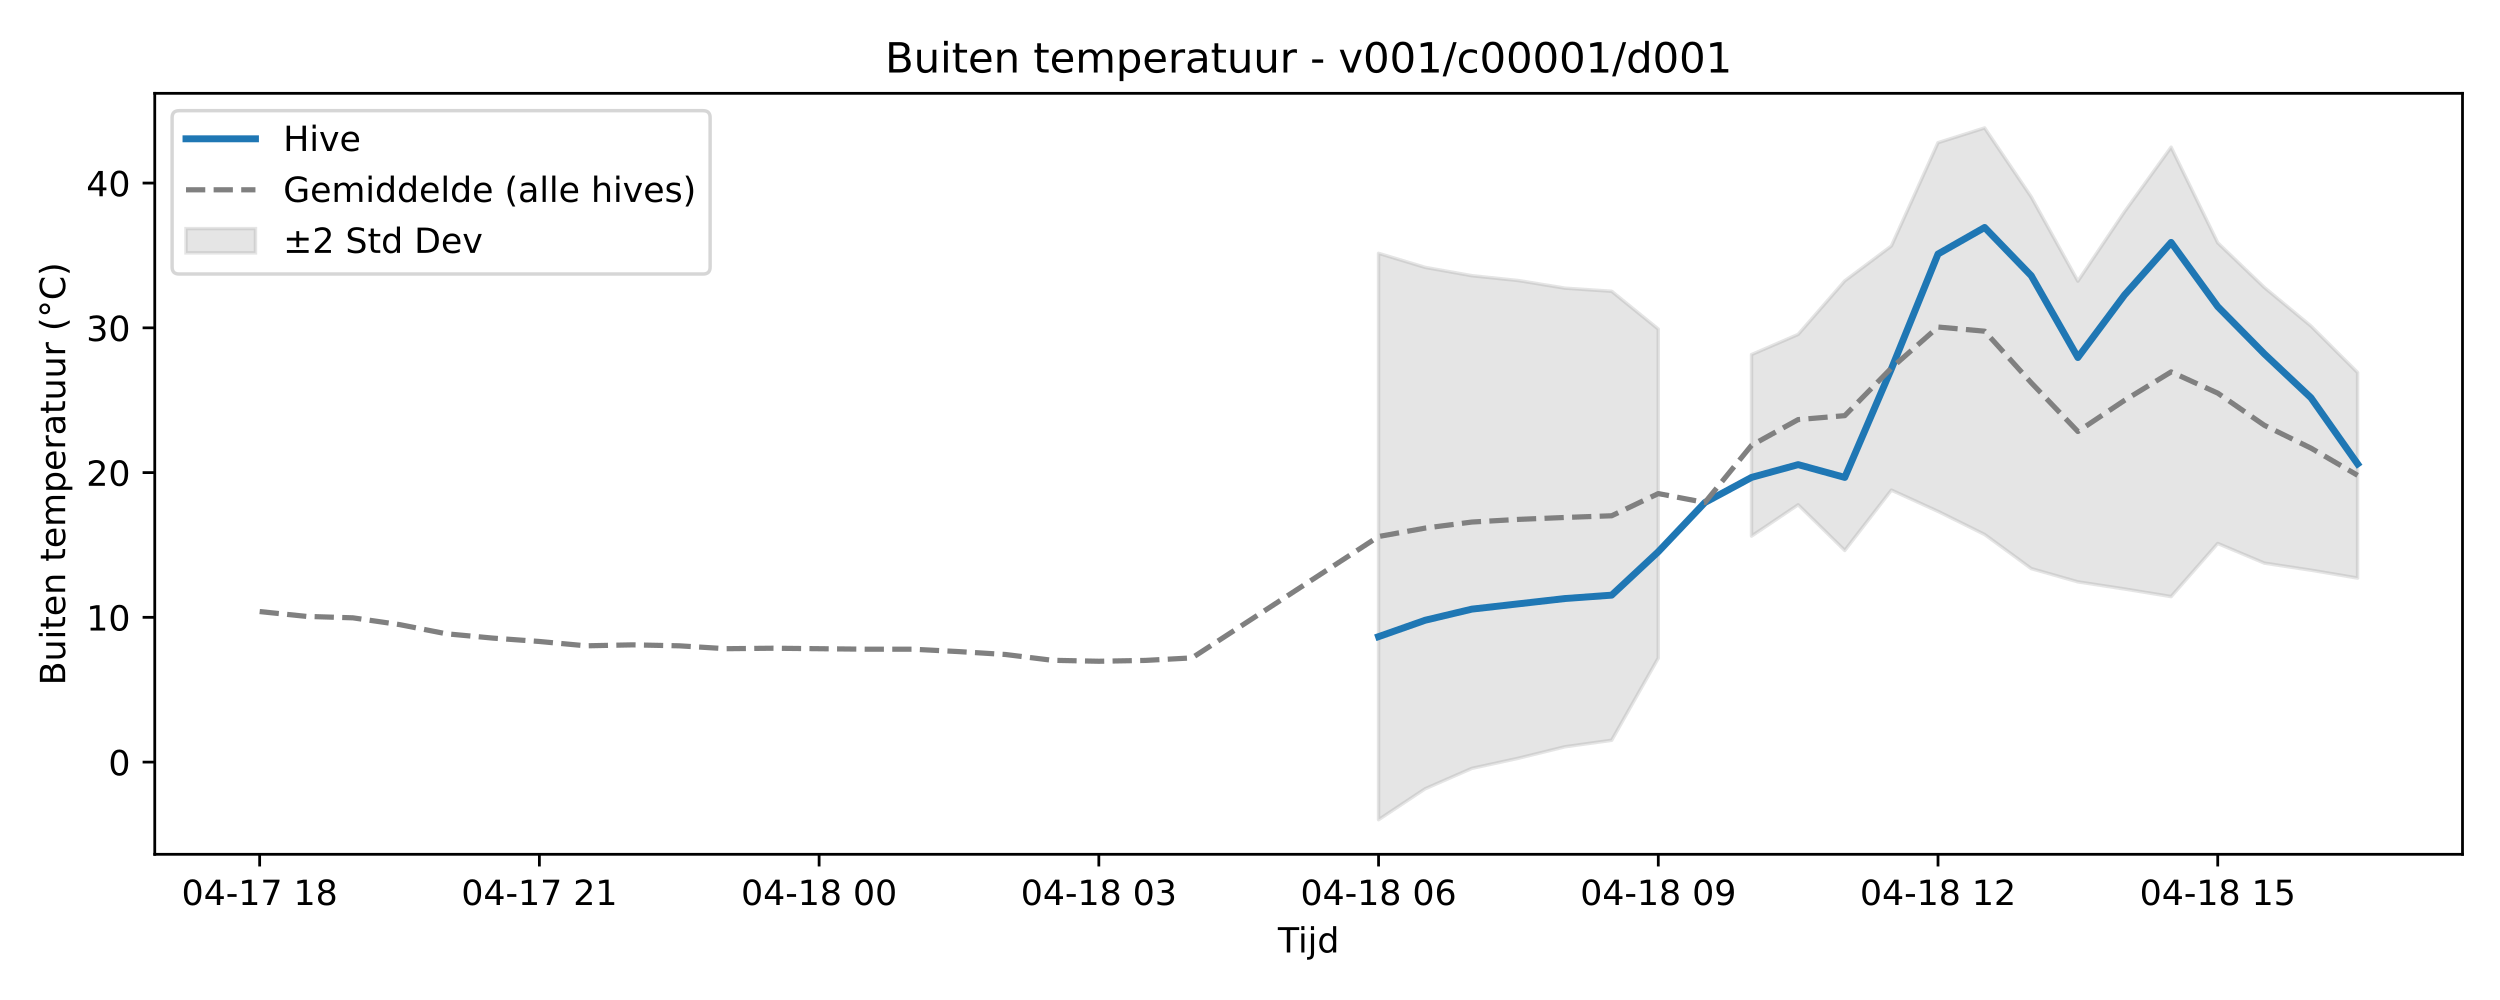
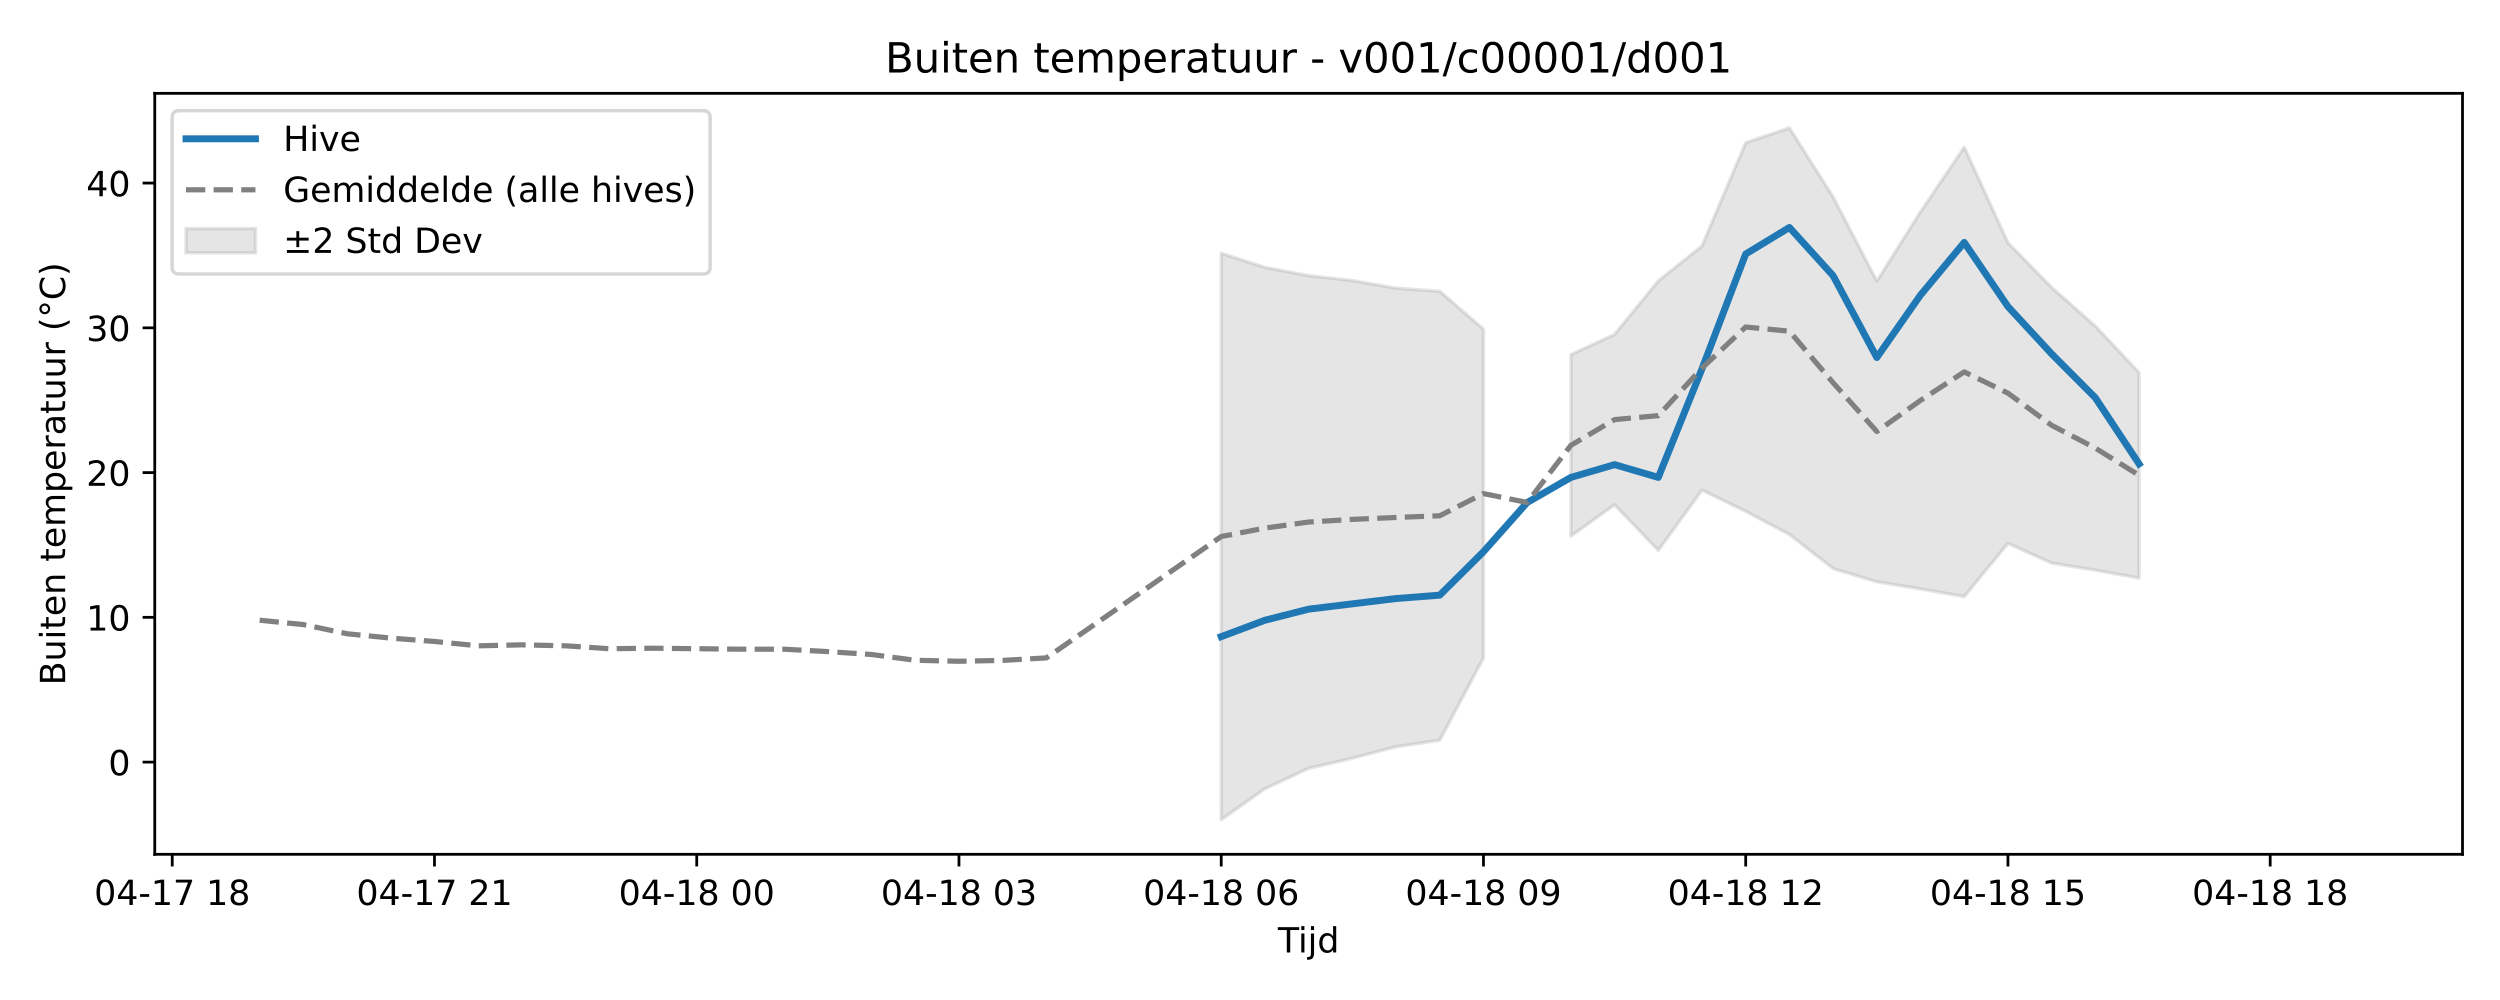
<svg xmlns="http://www.w3.org/2000/svg" xmlns:xlink="http://www.w3.org/1999/xlink" width="720pt" height="288pt" viewBox="0 0 720 288" version="1.1">
  <defs>
    <style type="text/css">*{stroke-linejoin: round; stroke-linecap: butt}</style>
  </defs>
  <g id="figure_1">
    <g id="patch_1">
      <path d="M 0 288  L 720 288  L 720 0  L 0 0  z " style="fill: #ffffff" />
    </g>
    <g id="axes_1">
      <g id="patch_2">
        <path d="M 44.57 246.04  L 709.2 246.04  L 709.2 26.88  L 44.57 26.88  z " style="fill: #ffffff" />
      </g>
      <g id="FillBetweenPolyCollection_1">
-         <path d="M 397.025 72.958  L 397.025 236.078  L 410.452 227.161  L 423.879 221.297  L 437.306 218.37  L 450.733 215.063  L 464.16 213.201  L 477.587 189.514  L 477.587 94.786  L 477.587 94.786  L 464.16 83.884  L 450.733 82.995  L 437.306 80.799  L 423.879 79.402  L 410.452 77.012  L 397.025 72.958  z " clip-path="url(#p4bf40f4dc2)" style="fill: #808080; fill-opacity: 0.2; stroke: #808080; stroke-opacity: 0.2" />
-         <path d="M 504.44 102.115  L 504.44 154.392  L 517.867 145.378  L 531.294 158.531  L 544.721 141.156  L 558.148 147.281  L 571.575 153.933  L 585.001 163.756  L 598.428 167.574  L 611.855 169.63  L 625.282 171.82  L 638.709 156.516  L 652.136 162.18  L 665.563 164.216  L 678.99 166.49  L 678.99 107.295  L 678.99 107.295  L 665.563 93.912  L 652.136 82.792  L 638.709 69.927  L 625.282 42.394  L 611.855 60.982  L 598.428 80.965  L 585.001 56.712  L 571.575 36.842  L 558.148 41.085  L 544.721 70.834  L 531.294 80.882  L 517.867 96.305  L 504.44 102.115  z " clip-path="url(#p4bf40f4dc2)" style="fill: #808080; fill-opacity: 0.2; stroke: #808080; stroke-opacity: 0.2" />
+         <path d="M 351.71 72.958  L 351.71 236.078  L 364.297 227.161  L 376.885 221.297  L 389.473 218.37  L 402.06 215.063  L 414.648 213.201  L 427.236 189.514  L 427.236 94.786  L 427.236 94.786  L 414.648 83.884  L 402.06 82.995  L 389.473 80.799  L 376.885 79.402  L 364.297 77.012  L 351.71 72.958  z " clip-path="url(#pe1cf8c28d8)" style="fill: #808080; fill-opacity: 0.2; stroke: #808080; stroke-opacity: 0.2" />
+         <path d="M 452.411 102.115  L 452.411 154.392  L 464.999 145.378  L 477.587 158.531  L 490.174 141.156  L 502.762 147.281  L 515.35 153.933  L 527.937 163.756  L 540.525 167.574  L 553.113 169.63  L 565.7 171.82  L 578.288 156.516  L 590.876 162.18  L 603.463 164.216  L 616.051 166.49  L 616.051 107.295  L 616.051 107.295  L 603.463 93.912  L 590.876 82.792  L 578.288 69.927  L 565.7 42.394  L 553.113 60.982  L 540.525 80.965  L 527.937 56.712  L 515.35 36.842  L 502.762 41.085  L 490.174 70.834  L 477.587 80.882  L 464.999 96.305  L 452.411 102.115  z " clip-path="url(#pe1cf8c28d8)" style="fill: #808080; fill-opacity: 0.2; stroke: #808080; stroke-opacity: 0.2" />
      </g>
      <g id="matplotlib.axis_1">
        <g id="xtick_1">
          <g id="line2d_1">
            <defs>
-               <path id="m75f7d94586" d="M 0 0  L 0 3.5  " style="stroke: #000000; stroke-width: 0.8" />
-             </defs>
-             <g>
-               <use xlink:href="#m75f7d94586" x="74.78" y="246.04" style="stroke: #000000; stroke-width: 0.8" />
+               <path id="m17f171dfe5" d="M 0 0  L 0 3.5  " style="stroke: #000000; stroke-width: 0.8" />
+             </defs>
+             <g>
+               <use xlink:href="#m17f171dfe5" x="49.605" y="246.04" style="stroke: #000000; stroke-width: 0.8" />
            </g>
          </g>
          <g id="text_1">
-             <g transform="translate(52.29999 260.6384) scale(0.1 -0.1)">
+             <g transform="translate(27.12461 260.6384) scale(0.1 -0.1)">
              <defs>
                <path id="DejaVuSans-30" d="M 2034 4250  Q 1547 4250 1301 3770  Q 1056 3291 1056 2328  Q 1056 1369 1301 889  Q 1547 409 2034 409  Q 2525 409 2770 889  Q 3016 1369 3016 2328  Q 3016 3291 2770 3770  Q 2525 4250 2034 4250  z M 2034 4750  Q 2819 4750 3233 4129  Q 3647 3509 3647 2328  Q 3647 1150 3233 529  Q 2819 -91 2034 -91  Q 1250 -91 836 529  Q 422 1150 422 2328  Q 422 3509 836 4129  Q 1250 4750 2034 4750  z " transform="scale(0.015625)" />
                <path id="DejaVuSans-34" d="M 2419 4116  L 825 1625  L 2419 1625  L 2419 4116  z M 2253 4666  L 3047 4666  L 3047 1625  L 3713 1625  L 3713 1100  L 3047 1100  L 3047 0  L 2419 0  L 2419 1100  L 313 1100  L 313 1709  L 2253 4666  z " transform="scale(0.015625)" />
                <path id="DejaVuSans-2d" d="M 313 2009  L 1997 2009  L 1997 1497  L 313 1497  L 313 2009  z " transform="scale(0.015625)" />
                <path id="DejaVuSans-31" d="M 794 531  L 1825 531  L 1825 4091  L 703 3866  L 703 4441  L 1819 4666  L 2450 4666  L 2450 531  L 3481 531  L 3481 0  L 794 0  L 794 531  z " transform="scale(0.015625)" />
                <path id="DejaVuSans-37" d="M 525 4666  L 3525 4666  L 3525 4397  L 1831 0  L 1172 0  L 2766 4134  L 525 4134  L 525 4666  z " transform="scale(0.015625)" />
                <path id="DejaVuSans-20" transform="scale(0.015625)" />
                <path id="DejaVuSans-38" d="M 2034 2216  Q 1584 2216 1326 1975  Q 1069 1734 1069 1313  Q 1069 891 1326 650  Q 1584 409 2034 409  Q 2484 409 2743 651  Q 3003 894 3003 1313  Q 3003 1734 2745 1975  Q 2488 2216 2034 2216  z M 1403 2484  Q 997 2584 770 2862  Q 544 3141 544 3541  Q 544 4100 942 4425  Q 1341 4750 2034 4750  Q 2731 4750 3128 4425  Q 3525 4100 3525 3541  Q 3525 3141 3298 2862  Q 3072 2584 2669 2484  Q 3125 2378 3379 2068  Q 3634 1759 3634 1313  Q 3634 634 3220 271  Q 2806 -91 2034 -91  Q 1263 -91 848 271  Q 434 634 434 1313  Q 434 1759 690 2068  Q 947 2378 1403 2484  z M 1172 3481  Q 1172 3119 1398 2916  Q 1625 2713 2034 2713  Q 2441 2713 2670 2916  Q 2900 3119 2900 3481  Q 2900 3844 2670 4047  Q 2441 4250 2034 4250  Q 1625 4250 1398 4047  Q 1172 3844 1172 3481  z " transform="scale(0.015625)" />
              </defs>
              <use xlink:href="#DejaVuSans-30" />
              <use xlink:href="#DejaVuSans-34" transform="translate(63.62305 0)" />
              <use xlink:href="#DejaVuSans-2d" transform="translate(127.2461 0)" />
              <use xlink:href="#DejaVuSans-31" transform="translate(163.3301 0)" />
              <use xlink:href="#DejaVuSans-37" transform="translate(226.9531 0)" />
              <use xlink:href="#DejaVuSans-20" transform="translate(290.5762 0)" />
              <use xlink:href="#DejaVuSans-31" transform="translate(322.3633 0)" />
              <use xlink:href="#DejaVuSans-38" transform="translate(385.9863 0)" />
            </g>
          </g>
        </g>
        <g id="xtick_2">
          <g id="line2d_2">
            <g>
-               <use xlink:href="#m75f7d94586" x="155.342" y="246.04" style="stroke: #000000; stroke-width: 0.8" />
+               <use xlink:href="#m17f171dfe5" x="125.131" y="246.04" style="stroke: #000000; stroke-width: 0.8" />
            </g>
          </g>
          <g id="text_2">
-             <g transform="translate(132.8612 260.6384) scale(0.1 -0.1)">
+             <g transform="translate(102.6507 260.6384) scale(0.1 -0.1)">
              <defs>
                <path id="DejaVuSans-32" d="M 1228 531  L 3431 531  L 3431 0  L 469 0  L 469 531  Q 828 903 1448 1529  Q 2069 2156 2228 2338  Q 2531 2678 2651 2914  Q 2772 3150 2772 3378  Q 2772 3750 2511 3984  Q 2250 4219 1831 4219  Q 1534 4219 1204 4116  Q 875 4013 500 3803  L 500 4441  Q 881 4594 1212 4672  Q 1544 4750 1819 4750  Q 2544 4750 2975 4387  Q 3406 4025 3406 3419  Q 3406 3131 3298 2873  Q 3191 2616 2906 2266  Q 2828 2175 2409 1742  Q 1991 1309 1228 531  z " transform="scale(0.015625)" />
              </defs>
              <use xlink:href="#DejaVuSans-30" />
              <use xlink:href="#DejaVuSans-34" transform="translate(63.62305 0)" />
              <use xlink:href="#DejaVuSans-2d" transform="translate(127.2461 0)" />
              <use xlink:href="#DejaVuSans-31" transform="translate(163.3301 0)" />
              <use xlink:href="#DejaVuSans-37" transform="translate(226.9531 0)" />
              <use xlink:href="#DejaVuSans-20" transform="translate(290.5762 0)" />
              <use xlink:href="#DejaVuSans-32" transform="translate(322.3633 0)" />
              <use xlink:href="#DejaVuSans-31" transform="translate(385.9863 0)" />
            </g>
          </g>
        </g>
        <g id="xtick_3">
          <g id="line2d_3">
            <g>
-               <use xlink:href="#m75f7d94586" x="235.903" y="246.04" style="stroke: #000000; stroke-width: 0.8" />
+               <use xlink:href="#m17f171dfe5" x="200.657" y="246.04" style="stroke: #000000; stroke-width: 0.8" />
            </g>
          </g>
          <g id="text_3">
-             <g transform="translate(213.4224 260.6384) scale(0.1 -0.1)">
+             <g transform="translate(178.1769 260.6384) scale(0.1 -0.1)">
              <use xlink:href="#DejaVuSans-30" />
              <use xlink:href="#DejaVuSans-34" transform="translate(63.62305 0)" />
              <use xlink:href="#DejaVuSans-2d" transform="translate(127.2461 0)" />
              <use xlink:href="#DejaVuSans-31" transform="translate(163.3301 0)" />
              <use xlink:href="#DejaVuSans-38" transform="translate(226.9531 0)" />
              <use xlink:href="#DejaVuSans-20" transform="translate(290.5762 0)" />
              <use xlink:href="#DejaVuSans-30" transform="translate(322.3633 0)" />
              <use xlink:href="#DejaVuSans-30" transform="translate(385.9863 0)" />
            </g>
          </g>
        </g>
        <g id="xtick_4">
          <g id="line2d_4">
            <g>
-               <use xlink:href="#m75f7d94586" x="316.464" y="246.04" style="stroke: #000000; stroke-width: 0.8" />
+               <use xlink:href="#m17f171dfe5" x="276.183" y="246.04" style="stroke: #000000; stroke-width: 0.8" />
            </g>
          </g>
          <g id="text_4">
-             <g transform="translate(293.9836 260.6384) scale(0.1 -0.1)">
+             <g transform="translate(253.703 260.6384) scale(0.1 -0.1)">
              <defs>
                <path id="DejaVuSans-33" d="M 2597 2516  Q 3050 2419 3304 2112  Q 3559 1806 3559 1356  Q 3559 666 3084 287  Q 2609 -91 1734 -91  Q 1441 -91 1130 -33  Q 819 25 488 141  L 488 750  Q 750 597 1062 519  Q 1375 441 1716 441  Q 2309 441 2620 675  Q 2931 909 2931 1356  Q 2931 1769 2642 2001  Q 2353 2234 1838 2234  L 1294 2234  L 1294 2753  L 1863 2753  Q 2328 2753 2575 2939  Q 2822 3125 2822 3475  Q 2822 3834 2567 4026  Q 2313 4219 1838 4219  Q 1578 4219 1281 4162  Q 984 4106 628 3988  L 628 4550  Q 988 4650 1302 4700  Q 1616 4750 1894 4750  Q 2613 4750 3031 4423  Q 3450 4097 3450 3541  Q 3450 3153 3228 2886  Q 3006 2619 2597 2516  z " transform="scale(0.015625)" />
              </defs>
              <use xlink:href="#DejaVuSans-30" />
              <use xlink:href="#DejaVuSans-34" transform="translate(63.62305 0)" />
              <use xlink:href="#DejaVuSans-2d" transform="translate(127.2461 0)" />
              <use xlink:href="#DejaVuSans-31" transform="translate(163.3301 0)" />
              <use xlink:href="#DejaVuSans-38" transform="translate(226.9531 0)" />
              <use xlink:href="#DejaVuSans-20" transform="translate(290.5762 0)" />
              <use xlink:href="#DejaVuSans-30" transform="translate(322.3633 0)" />
              <use xlink:href="#DejaVuSans-33" transform="translate(385.9863 0)" />
            </g>
          </g>
        </g>
        <g id="xtick_5">
          <g id="line2d_5">
            <g>
-               <use xlink:href="#m75f7d94586" x="397.025" y="246.04" style="stroke: #000000; stroke-width: 0.8" />
+               <use xlink:href="#m17f171dfe5" x="351.71" y="246.04" style="stroke: #000000; stroke-width: 0.8" />
            </g>
          </g>
          <g id="text_5">
-             <g transform="translate(374.5448 260.6384) scale(0.1 -0.1)">
+             <g transform="translate(329.2292 260.6384) scale(0.1 -0.1)">
              <defs>
                <path id="DejaVuSans-36" d="M 2113 2584  Q 1688 2584 1439 2293  Q 1191 2003 1191 1497  Q 1191 994 1439 701  Q 1688 409 2113 409  Q 2538 409 2786 701  Q 3034 994 3034 1497  Q 3034 2003 2786 2293  Q 2538 2584 2113 2584  z M 3366 4563  L 3366 3988  Q 3128 4100 2886 4159  Q 2644 4219 2406 4219  Q 1781 4219 1451 3797  Q 1122 3375 1075 2522  Q 1259 2794 1537 2939  Q 1816 3084 2150 3084  Q 2853 3084 3261 2657  Q 3669 2231 3669 1497  Q 3669 778 3244 343  Q 2819 -91 2113 -91  Q 1303 -91 875 529  Q 447 1150 447 2328  Q 447 3434 972 4092  Q 1497 4750 2381 4750  Q 2619 4750 2861 4703  Q 3103 4656 3366 4563  z " transform="scale(0.015625)" />
              </defs>
              <use xlink:href="#DejaVuSans-30" />
              <use xlink:href="#DejaVuSans-34" transform="translate(63.62305 0)" />
              <use xlink:href="#DejaVuSans-2d" transform="translate(127.2461 0)" />
              <use xlink:href="#DejaVuSans-31" transform="translate(163.3301 0)" />
              <use xlink:href="#DejaVuSans-38" transform="translate(226.9531 0)" />
              <use xlink:href="#DejaVuSans-20" transform="translate(290.5762 0)" />
              <use xlink:href="#DejaVuSans-30" transform="translate(322.3633 0)" />
              <use xlink:href="#DejaVuSans-36" transform="translate(385.9863 0)" />
            </g>
          </g>
        </g>
        <g id="xtick_6">
          <g id="line2d_6">
            <g>
-               <use xlink:href="#m75f7d94586" x="477.587" y="246.04" style="stroke: #000000; stroke-width: 0.8" />
+               <use xlink:href="#m17f171dfe5" x="427.236" y="246.04" style="stroke: #000000; stroke-width: 0.8" />
            </g>
          </g>
          <g id="text_6">
-             <g transform="translate(455.106 260.6384) scale(0.1 -0.1)">
+             <g transform="translate(404.7553 260.6384) scale(0.1 -0.1)">
              <defs>
                <path id="DejaVuSans-39" d="M 703 97  L 703 672  Q 941 559 1184 500  Q 1428 441 1663 441  Q 2288 441 2617 861  Q 2947 1281 2994 2138  Q 2813 1869 2534 1725  Q 2256 1581 1919 1581  Q 1219 1581 811 2004  Q 403 2428 403 3163  Q 403 3881 828 4315  Q 1253 4750 1959 4750  Q 2769 4750 3195 4129  Q 3622 3509 3622 2328  Q 3622 1225 3098 567  Q 2575 -91 1691 -91  Q 1453 -91 1209 -44  Q 966 3 703 97  z M 1959 2075  Q 2384 2075 2632 2365  Q 2881 2656 2881 3163  Q 2881 3666 2632 3958  Q 2384 4250 1959 4250  Q 1534 4250 1286 3958  Q 1038 3666 1038 3163  Q 1038 2656 1286 2365  Q 1534 2075 1959 2075  z " transform="scale(0.015625)" />
              </defs>
              <use xlink:href="#DejaVuSans-30" />
              <use xlink:href="#DejaVuSans-34" transform="translate(63.62305 0)" />
              <use xlink:href="#DejaVuSans-2d" transform="translate(127.2461 0)" />
              <use xlink:href="#DejaVuSans-31" transform="translate(163.3301 0)" />
              <use xlink:href="#DejaVuSans-38" transform="translate(226.9531 0)" />
              <use xlink:href="#DejaVuSans-20" transform="translate(290.5762 0)" />
              <use xlink:href="#DejaVuSans-30" transform="translate(322.3633 0)" />
              <use xlink:href="#DejaVuSans-39" transform="translate(385.9863 0)" />
            </g>
          </g>
        </g>
        <g id="xtick_7">
          <g id="line2d_7">
            <g>
-               <use xlink:href="#m75f7d94586" x="558.148" y="246.04" style="stroke: #000000; stroke-width: 0.8" />
+               <use xlink:href="#m17f171dfe5" x="502.762" y="246.04" style="stroke: #000000; stroke-width: 0.8" />
            </g>
          </g>
          <g id="text_7">
-             <g transform="translate(535.6673 260.6384) scale(0.1 -0.1)">
+             <g transform="translate(480.2814 260.6384) scale(0.1 -0.1)">
              <use xlink:href="#DejaVuSans-30" />
              <use xlink:href="#DejaVuSans-34" transform="translate(63.62305 0)" />
              <use xlink:href="#DejaVuSans-2d" transform="translate(127.2461 0)" />
              <use xlink:href="#DejaVuSans-31" transform="translate(163.3301 0)" />
              <use xlink:href="#DejaVuSans-38" transform="translate(226.9531 0)" />
              <use xlink:href="#DejaVuSans-20" transform="translate(290.5762 0)" />
              <use xlink:href="#DejaVuSans-31" transform="translate(322.3633 0)" />
              <use xlink:href="#DejaVuSans-32" transform="translate(385.9863 0)" />
            </g>
          </g>
        </g>
        <g id="xtick_8">
          <g id="line2d_8">
            <g>
-               <use xlink:href="#m75f7d94586" x="638.709" y="246.04" style="stroke: #000000; stroke-width: 0.8" />
+               <use xlink:href="#m17f171dfe5" x="578.288" y="246.04" style="stroke: #000000; stroke-width: 0.8" />
            </g>
          </g>
          <g id="text_8">
-             <g transform="translate(616.2285 260.6384) scale(0.1 -0.1)">
+             <g transform="translate(555.8076 260.6384) scale(0.1 -0.1)">
              <defs>
                <path id="DejaVuSans-35" d="M 691 4666  L 3169 4666  L 3169 4134  L 1269 4134  L 1269 2991  Q 1406 3038 1543 3061  Q 1681 3084 1819 3084  Q 2600 3084 3056 2656  Q 3513 2228 3513 1497  Q 3513 744 3044 326  Q 2575 -91 1722 -91  Q 1428 -91 1123 -41  Q 819 9 494 109  L 494 744  Q 775 591 1075 516  Q 1375 441 1709 441  Q 2250 441 2565 725  Q 2881 1009 2881 1497  Q 2881 1984 2565 2268  Q 2250 2553 1709 2553  Q 1456 2553 1204 2497  Q 953 2441 691 2322  L 691 4666  z " transform="scale(0.015625)" />
              </defs>
              <use xlink:href="#DejaVuSans-30" />
              <use xlink:href="#DejaVuSans-34" transform="translate(63.62305 0)" />
              <use xlink:href="#DejaVuSans-2d" transform="translate(127.2461 0)" />
              <use xlink:href="#DejaVuSans-31" transform="translate(163.3301 0)" />
              <use xlink:href="#DejaVuSans-38" transform="translate(226.9531 0)" />
              <use xlink:href="#DejaVuSans-20" transform="translate(290.5762 0)" />
              <use xlink:href="#DejaVuSans-31" transform="translate(322.3633 0)" />
              <use xlink:href="#DejaVuSans-35" transform="translate(385.9863 0)" />
            </g>
          </g>
        </g>
-         <g id="text_9">
+         <g id="xtick_9">
+           <g id="line2d_9">
+             <g>
+               <use xlink:href="#m17f171dfe5" x="653.814" y="246.04" style="stroke: #000000; stroke-width: 0.8" />
+             </g>
+           </g>
+           <g id="text_9">
+             <g transform="translate(631.3337 260.6384) scale(0.1 -0.1)">
+               <use xlink:href="#DejaVuSans-30" />
+               <use xlink:href="#DejaVuSans-34" transform="translate(63.62305 0)" />
+               <use xlink:href="#DejaVuSans-2d" transform="translate(127.2461 0)" />
+               <use xlink:href="#DejaVuSans-31" transform="translate(163.3301 0)" />
+               <use xlink:href="#DejaVuSans-38" transform="translate(226.9531 0)" />
+               <use xlink:href="#DejaVuSans-20" transform="translate(290.5762 0)" />
+               <use xlink:href="#DejaVuSans-31" transform="translate(322.3633 0)" />
+               <use xlink:href="#DejaVuSans-38" transform="translate(385.9863 0)" />
+             </g>
+           </g>
+         </g>
+         <g id="text_10">
          <g transform="translate(368.035 274.3166) scale(0.1 -0.1)">
            <defs>
              <path id="DejaVuSans-54" d="M -19 4666  L 3928 4666  L 3928 4134  L 2272 4134  L 2272 0  L 1638 0  L 1638 4134  L -19 4134  L -19 4666  z " transform="scale(0.015625)" />
              <path id="DejaVuSans-69" d="M 603 3500  L 1178 3500  L 1178 0  L 603 0  L 603 3500  z M 603 4863  L 1178 4863  L 1178 4134  L 603 4134  L 603 4863  z " transform="scale(0.015625)" />
              <path id="DejaVuSans-6a" d="M 603 3500  L 1178 3500  L 1178 -63  Q 1178 -731 923 -1031  Q 669 -1331 103 -1331  L -116 -1331  L -116 -844  L 38 -844  Q 366 -844 484 -692  Q 603 -541 603 -63  L 603 3500  z M 603 4863  L 1178 4863  L 1178 4134  L 603 4134  L 603 4863  z " transform="scale(0.015625)" />
              <path id="DejaVuSans-64" d="M 2906 2969  L 2906 4863  L 3481 4863  L 3481 0  L 2906 0  L 2906 525  Q 2725 213 2448 61  Q 2172 -91 1784 -91  Q 1150 -91 751 415  Q 353 922 353 1747  Q 353 2572 751 3078  Q 1150 3584 1784 3584  Q 2172 3584 2448 3432  Q 2725 3281 2906 2969  z M 947 1747  Q 947 1113 1208 752  Q 1469 391 1925 391  Q 2381 391 2643 752  Q 2906 1113 2906 1747  Q 2906 2381 2643 2742  Q 2381 3103 1925 3103  Q 1469 3103 1208 2742  Q 947 2381 947 1747  z " transform="scale(0.015625)" />
            </defs>
            <use xlink:href="#DejaVuSans-54" />
            <use xlink:href="#DejaVuSans-69" transform="translate(57.95898 0)" />
            <use xlink:href="#DejaVuSans-6a" transform="translate(85.74219 0)" />
            <use xlink:href="#DejaVuSans-64" transform="translate(113.5254 0)" />
          </g>
        </g>
      </g>
      <g id="matplotlib.axis_2">
        <g id="ytick_1">
-           <g id="line2d_9">
-             <defs>
-               <path id="ma12a8b1608" d="M 0 0  L -3.5 0  " style="stroke: #000000; stroke-width: 0.8" />
-             </defs>
-             <g>
-               <use xlink:href="#ma12a8b1608" x="44.57" y="219.486" style="stroke: #000000; stroke-width: 0.8" />
-             </g>
-           </g>
-           <g id="text_10">
+           <g id="line2d_10">
+             <defs>
+               <path id="m4631f32c33" d="M 0 0  L -3.5 0  " style="stroke: #000000; stroke-width: 0.8" />
+             </defs>
+             <g>
+               <use xlink:href="#m4631f32c33" x="44.57" y="219.486" style="stroke: #000000; stroke-width: 0.8" />
+             </g>
+           </g>
+           <g id="text_11">
            <g transform="translate(31.2075 223.2848) scale(0.1 -0.1)">
              <use xlink:href="#DejaVuSans-30" />
            </g>
          </g>
        </g>
        <g id="ytick_2">
-           <g id="line2d_10">
-             <g>
-               <use xlink:href="#ma12a8b1608" x="44.57" y="177.795" style="stroke: #000000; stroke-width: 0.8" />
-             </g>
-           </g>
-           <g id="text_11">
+           <g id="line2d_11">
+             <g>
+               <use xlink:href="#m4631f32c33" x="44.57" y="177.795" style="stroke: #000000; stroke-width: 0.8" />
+             </g>
+           </g>
+           <g id="text_12">
            <g transform="translate(24.845 181.5945) scale(0.1 -0.1)">
              <use xlink:href="#DejaVuSans-31" />
              <use xlink:href="#DejaVuSans-30" transform="translate(63.62305 0)" />
            </g>
          </g>
        </g>
        <g id="ytick_3">
-           <g id="line2d_11">
-             <g>
-               <use xlink:href="#ma12a8b1608" x="44.57" y="136.105" style="stroke: #000000; stroke-width: 0.8" />
-             </g>
-           </g>
-           <g id="text_12">
+           <g id="line2d_12">
+             <g>
+               <use xlink:href="#m4631f32c33" x="44.57" y="136.105" style="stroke: #000000; stroke-width: 0.8" />
+             </g>
+           </g>
+           <g id="text_13">
            <g transform="translate(24.845 139.9041) scale(0.1 -0.1)">
              <use xlink:href="#DejaVuSans-32" />
              <use xlink:href="#DejaVuSans-30" transform="translate(63.62305 0)" />
            </g>
          </g>
        </g>
        <g id="ytick_4">
-           <g id="line2d_12">
-             <g>
-               <use xlink:href="#ma12a8b1608" x="44.57" y="94.415" style="stroke: #000000; stroke-width: 0.8" />
-             </g>
-           </g>
-           <g id="text_13">
+           <g id="line2d_13">
+             <g>
+               <use xlink:href="#m4631f32c33" x="44.57" y="94.415" style="stroke: #000000; stroke-width: 0.8" />
+             </g>
+           </g>
+           <g id="text_14">
            <g transform="translate(24.845 98.2138) scale(0.1 -0.1)">
              <use xlink:href="#DejaVuSans-33" />
              <use xlink:href="#DejaVuSans-30" transform="translate(63.62305 0)" />
            </g>
          </g>
        </g>
        <g id="ytick_5">
-           <g id="line2d_13">
-             <g>
-               <use xlink:href="#ma12a8b1608" x="44.57" y="52.724" style="stroke: #000000; stroke-width: 0.8" />
-             </g>
-           </g>
-           <g id="text_14">
+           <g id="line2d_14">
+             <g>
+               <use xlink:href="#m4631f32c33" x="44.57" y="52.724" style="stroke: #000000; stroke-width: 0.8" />
+             </g>
+           </g>
+           <g id="text_15">
            <g transform="translate(24.845 56.52346) scale(0.1 -0.1)">
              <use xlink:href="#DejaVuSans-34" />
              <use xlink:href="#DejaVuSans-30" transform="translate(63.62305 0)" />
            </g>
          </g>
        </g>
-         <g id="text_15">
+         <g id="text_16">
          <g transform="translate(18.76531 197.3553) rotate(-90) scale(0.1 -0.1)">
            <defs>
              <path id="DejaVuSans-42" d="M 1259 2228  L 1259 519  L 2272 519  Q 2781 519 3026 730  Q 3272 941 3272 1375  Q 3272 1813 3026 2020  Q 2781 2228 2272 2228  L 1259 2228  z M 1259 4147  L 1259 2741  L 2194 2741  Q 2656 2741 2882 2914  Q 3109 3088 3109 3444  Q 3109 3797 2882 3972  Q 2656 4147 2194 4147  L 1259 4147  z M 628 4666  L 2241 4666  Q 2963 4666 3353 4366  Q 3744 4066 3744 3513  Q 3744 3084 3544 2831  Q 3344 2578 2956 2516  Q 3422 2416 3680 2098  Q 3938 1781 3938 1306  Q 3938 681 3513 340  Q 3088 0 2303 0  L 628 0  L 628 4666  z " transform="scale(0.015625)" />
              <path id="DejaVuSans-75" d="M 544 1381  L 544 3500  L 1119 3500  L 1119 1403  Q 1119 906 1312 657  Q 1506 409 1894 409  Q 2359 409 2629 706  Q 2900 1003 2900 1516  L 2900 3500  L 3475 3500  L 3475 0  L 2900 0  L 2900 538  Q 2691 219 2414 64  Q 2138 -91 1772 -91  Q 1169 -91 856 284  Q 544 659 544 1381  z M 1991 3584  L 1991 3584  z " transform="scale(0.015625)" />
              <path id="DejaVuSans-74" d="M 1172 4494  L 1172 3500  L 2356 3500  L 2356 3053  L 1172 3053  L 1172 1153  Q 1172 725 1289 603  Q 1406 481 1766 481  L 2356 481  L 2356 0  L 1766 0  Q 1100 0 847 248  Q 594 497 594 1153  L 594 3053  L 172 3053  L 172 3500  L 594 3500  L 594 4494  L 1172 4494  z " transform="scale(0.015625)" />
              <path id="DejaVuSans-65" d="M 3597 1894  L 3597 1613  L 953 1613  Q 991 1019 1311 708  Q 1631 397 2203 397  Q 2534 397 2845 478  Q 3156 559 3463 722  L 3463 178  Q 3153 47 2828 -22  Q 2503 -91 2169 -91  Q 1331 -91 842 396  Q 353 884 353 1716  Q 353 2575 817 3079  Q 1281 3584 2069 3584  Q 2775 3584 3186 3129  Q 3597 2675 3597 1894  z M 3022 2063  Q 3016 2534 2758 2815  Q 2500 3097 2075 3097  Q 1594 3097 1305 2825  Q 1016 2553 972 2059  L 3022 2063  z " transform="scale(0.015625)" />
              <path id="DejaVuSans-6e" d="M 3513 2113  L 3513 0  L 2938 0  L 2938 2094  Q 2938 2591 2744 2837  Q 2550 3084 2163 3084  Q 1697 3084 1428 2787  Q 1159 2491 1159 1978  L 1159 0  L 581 0  L 581 3500  L 1159 3500  L 1159 2956  Q 1366 3272 1645 3428  Q 1925 3584 2291 3584  Q 2894 3584 3203 3211  Q 3513 2838 3513 2113  z " transform="scale(0.015625)" />
              <path id="DejaVuSans-6d" d="M 3328 2828  Q 3544 3216 3844 3400  Q 4144 3584 4550 3584  Q 5097 3584 5394 3201  Q 5691 2819 5691 2113  L 5691 0  L 5113 0  L 5113 2094  Q 5113 2597 4934 2840  Q 4756 3084 4391 3084  Q 3944 3084 3684 2787  Q 3425 2491 3425 1978  L 3425 0  L 2847 0  L 2847 2094  Q 2847 2600 2669 2842  Q 2491 3084 2119 3084  Q 1678 3084 1418 2786  Q 1159 2488 1159 1978  L 1159 0  L 581 0  L 581 3500  L 1159 3500  L 1159 2956  Q 1356 3278 1631 3431  Q 1906 3584 2284 3584  Q 2666 3584 2933 3390  Q 3200 3197 3328 2828  z " transform="scale(0.015625)" />
              <path id="DejaVuSans-70" d="M 1159 525  L 1159 -1331  L 581 -1331  L 581 3500  L 1159 3500  L 1159 2969  Q 1341 3281 1617 3432  Q 1894 3584 2278 3584  Q 2916 3584 3314 3078  Q 3713 2572 3713 1747  Q 3713 922 3314 415  Q 2916 -91 2278 -91  Q 1894 -91 1617 61  Q 1341 213 1159 525  z M 3116 1747  Q 3116 2381 2855 2742  Q 2594 3103 2138 3103  Q 1681 3103 1420 2742  Q 1159 2381 1159 1747  Q 1159 1113 1420 752  Q 1681 391 2138 391  Q 2594 391 2855 752  Q 3116 1113 3116 1747  z " transform="scale(0.015625)" />
              <path id="DejaVuSans-72" d="M 2631 2963  Q 2534 3019 2420 3045  Q 2306 3072 2169 3072  Q 1681 3072 1420 2755  Q 1159 2438 1159 1844  L 1159 0  L 581 0  L 581 3500  L 1159 3500  L 1159 2956  Q 1341 3275 1631 3429  Q 1922 3584 2338 3584  Q 2397 3584 2469 3576  Q 2541 3569 2628 3553  L 2631 2963  z " transform="scale(0.015625)" />
              <path id="DejaVuSans-61" d="M 2194 1759  Q 1497 1759 1228 1600  Q 959 1441 959 1056  Q 959 750 1161 570  Q 1363 391 1709 391  Q 2188 391 2477 730  Q 2766 1069 2766 1631  L 2766 1759  L 2194 1759  z M 3341 1997  L 3341 0  L 2766 0  L 2766 531  Q 2569 213 2275 61  Q 1981 -91 1556 -91  Q 1019 -91 701 211  Q 384 513 384 1019  Q 384 1609 779 1909  Q 1175 2209 1959 2209  L 2766 2209  L 2766 2266  Q 2766 2663 2505 2880  Q 2244 3097 1772 3097  Q 1472 3097 1187 3025  Q 903 2953 641 2809  L 641 3341  Q 956 3463 1253 3523  Q 1550 3584 1831 3584  Q 2591 3584 2966 3190  Q 3341 2797 3341 1997  z " transform="scale(0.015625)" />
              <path id="DejaVuSans-28" d="M 1984 4856  Q 1566 4138 1362 3434  Q 1159 2731 1159 2009  Q 1159 1288 1364 580  Q 1569 -128 1984 -844  L 1484 -844  Q 1016 -109 783 600  Q 550 1309 550 2009  Q 550 2706 781 3412  Q 1013 4119 1484 4856  L 1984 4856  z " transform="scale(0.015625)" />
              <path id="DejaVuSans-b0" d="M 1600 4347  Q 1350 4347 1178 4173  Q 1006 4000 1006 3750  Q 1006 3503 1178 3333  Q 1350 3163 1600 3163  Q 1850 3163 2022 3333  Q 2194 3503 2194 3750  Q 2194 3997 2020 4172  Q 1847 4347 1600 4347  z M 1600 4750  Q 1800 4750 1984 4673  Q 2169 4597 2303 4453  Q 2447 4313 2519 4134  Q 2591 3956 2591 3750  Q 2591 3338 2302 3052  Q 2013 2766 1594 2766  Q 1172 2766 890 3047  Q 609 3328 609 3750  Q 609 4169 896 4459  Q 1184 4750 1600 4750  z " transform="scale(0.015625)" />
              <path id="DejaVuSans-43" d="M 4122 4306  L 4122 3641  Q 3803 3938 3442 4084  Q 3081 4231 2675 4231  Q 1875 4231 1450 3742  Q 1025 3253 1025 2328  Q 1025 1406 1450 917  Q 1875 428 2675 428  Q 3081 428 3442 575  Q 3803 722 4122 1019  L 4122 359  Q 3791 134 3420 21  Q 3050 -91 2638 -91  Q 1578 -91 968 557  Q 359 1206 359 2328  Q 359 3453 968 4101  Q 1578 4750 2638 4750  Q 3056 4750 3426 4639  Q 3797 4528 4122 4306  z " transform="scale(0.015625)" />
              <path id="DejaVuSans-29" d="M 513 4856  L 1013 4856  Q 1481 4119 1714 3412  Q 1947 2706 1947 2009  Q 1947 1309 1714 600  Q 1481 -109 1013 -844  L 513 -844  Q 928 -128 1133 580  Q 1338 1288 1338 2009  Q 1338 2731 1133 3434  Q 928 4138 513 4856  z " transform="scale(0.015625)" />
            </defs>
            <use xlink:href="#DejaVuSans-42" />
            <use xlink:href="#DejaVuSans-75" transform="translate(68.60352 0)" />
            <use xlink:href="#DejaVuSans-69" transform="translate(131.9824 0)" />
            <use xlink:href="#DejaVuSans-74" transform="translate(159.7656 0)" />
            <use xlink:href="#DejaVuSans-65" transform="translate(198.9746 0)" />
            <use xlink:href="#DejaVuSans-6e" transform="translate(260.498 0)" />
            <use xlink:href="#DejaVuSans-20" transform="translate(323.877 0)" />
            <use xlink:href="#DejaVuSans-74" transform="translate(355.6641 0)" />
            <use xlink:href="#DejaVuSans-65" transform="translate(394.873 0)" />
            <use xlink:href="#DejaVuSans-6d" transform="translate(456.3965 0)" />
            <use xlink:href="#DejaVuSans-70" transform="translate(553.8086 0)" />
            <use xlink:href="#DejaVuSans-65" transform="translate(617.2852 0)" />
            <use xlink:href="#DejaVuSans-72" transform="translate(678.8086 0)" />
            <use xlink:href="#DejaVuSans-61" transform="translate(719.9219 0)" />
            <use xlink:href="#DejaVuSans-74" transform="translate(781.2012 0)" />
            <use xlink:href="#DejaVuSans-75" transform="translate(820.4102 0)" />
            <use xlink:href="#DejaVuSans-75" transform="translate(883.7891 0)" />
            <use xlink:href="#DejaVuSans-72" transform="translate(947.168 0)" />
            <use xlink:href="#DejaVuSans-20" transform="translate(988.2812 0)" />
            <use xlink:href="#DejaVuSans-28" transform="translate(1020.068 0)" />
            <use xlink:href="#DejaVuSans-b0" transform="translate(1059.082 0)" />
            <use xlink:href="#DejaVuSans-43" transform="translate(1109.082 0)" />
            <use xlink:href="#DejaVuSans-29" transform="translate(1178.906 0)" />
          </g>
        </g>
      </g>
-       <g id="line2d_14">
-         <path d="M 397.025 183.354  L 410.452 178.629  L 423.879 175.433  L 437.306 173.904  L 450.733 172.376  L 464.16 171.403  L 477.587 158.896  L 491.013 144.721  L 504.44 137.495  L 517.867 133.812  L 531.294 137.495  L 544.721 106.227  L 558.148 73.153  L 571.575 65.509  L 585.001 79.406  L 598.428 102.961  L 611.855 84.965  L 625.282 69.817  L 638.709 88.3  L 652.136 101.919  L 665.563 114.565  L 678.99 133.604  " clip-path="url(#p4bf40f4dc2)" style="fill: none; stroke: #1f77b4; stroke-width: 2; stroke-linecap: square" />
-       </g>
      <g id="line2d_15">
-         <path d="M 74.78 176.128  L 88.207 177.517  L 101.634 177.934  L 115.061 179.88  L 128.488 182.52  L 141.915 183.771  L 155.342 184.744  L 168.769 185.994  L 182.195 185.716  L 195.622 185.994  L 209.049 186.828  L 222.476 186.689  L 235.903 186.828  L 249.33 186.967  L 262.757 186.967  L 276.183 187.662  L 289.61 188.496  L 303.037 190.163  L 316.464 190.441  L 329.891 190.198  L 343.318 189.469  L 397.025 154.518  L 410.452 152.086  L 423.879 150.349  L 437.306 149.585  L 450.733 149.029  L 464.16 148.543  L 477.587 142.15  L 491.013 144.721  L 504.44 128.253  L 517.867 120.842  L 531.294 119.707  L 544.721 105.995  L 558.148 94.183  L 571.575 95.387  L 585.001 110.234  L 598.428 124.27  L 611.855 115.306  L 625.282 107.107  L 638.709 113.222  L 652.136 122.486  L 665.563 129.064  L 678.99 136.892  " clip-path="url(#p4bf40f4dc2)" style="fill: none; stroke-dasharray: 5.55,2.4; stroke-dashoffset: 0; stroke: #808080; stroke-width: 1.5" />
+         <path d="M 351.71 183.354  L 364.297 178.629  L 376.885 175.433  L 389.473 173.904  L 402.06 172.376  L 414.648 171.403  L 427.236 158.896  L 439.823 144.721  L 452.411 137.495  L 464.999 133.812  L 477.587 137.495  L 490.174 106.227  L 502.762 73.153  L 515.35 65.509  L 527.937 79.406  L 540.525 102.961  L 553.113 84.965  L 565.7 69.817  L 578.288 88.3  L 590.876 101.919  L 603.463 114.565  L 616.051 133.604  " clip-path="url(#pe1cf8c28d8)" style="fill: none; stroke: #1f77b4; stroke-width: 2; stroke-linecap: square" />
+       </g>
+       <g id="line2d_16">
+         <path d="M 74.78 178.629  L 87.368 179.88  L 99.956 182.52  L 112.544 183.771  L 125.131 184.744  L 137.719 185.994  L 150.307 185.716  L 162.894 185.994  L 175.482 186.828  L 188.07 186.689  L 200.657 186.828  L 213.245 186.967  L 225.833 186.967  L 238.42 187.662  L 251.008 188.496  L 263.596 190.163  L 276.183 190.441  L 288.771 190.198  L 301.359 189.469  L 351.71 154.518  L 364.297 152.086  L 376.885 150.349  L 389.473 149.585  L 402.06 149.029  L 414.648 148.543  L 427.236 142.15  L 439.823 144.721  L 452.411 128.253  L 464.999 120.842  L 477.587 119.707  L 490.174 105.995  L 502.762 94.183  L 515.35 95.387  L 527.937 110.234  L 540.525 124.27  L 553.113 115.306  L 565.7 107.107  L 578.288 113.222  L 590.876 122.486  L 603.463 129.064  L 616.051 136.892  M 678.99 184.466  " clip-path="url(#pe1cf8c28d8)" style="fill: none; stroke-dasharray: 5.55,2.4; stroke-dashoffset: 0; stroke: #808080; stroke-width: 1.5" />
      </g>
      <g id="patch_3">
        <path d="M 44.57 246.04  L 44.57 26.88  " style="fill: none; stroke: #000000; stroke-width: 0.8; stroke-linejoin: miter; stroke-linecap: square" />
      </g>
      <g id="patch_4">
        <path d="M 709.2 246.04  L 709.2 26.88  " style="fill: none; stroke: #000000; stroke-width: 0.8; stroke-linejoin: miter; stroke-linecap: square" />
      </g>
      <g id="patch_5">
        <path d="M 44.57 246.04  L 709.2 246.04  " style="fill: none; stroke: #000000; stroke-width: 0.8; stroke-linejoin: miter; stroke-linecap: square" />
      </g>
      <g id="patch_6">
        <path d="M 44.57 26.88  L 709.2 26.88  " style="fill: none; stroke: #000000; stroke-width: 0.8; stroke-linejoin: miter; stroke-linecap: square" />
      </g>
-       <g id="text_16">
+       <g id="text_17">
        <g transform="translate(254.9162 20.88) scale(0.12 -0.12)">
          <defs>
            <path id="DejaVuSans-76" d="M 191 3500  L 800 3500  L 1894 563  L 2988 3500  L 3597 3500  L 2284 0  L 1503 0  L 191 3500  z " transform="scale(0.015625)" />
            <path id="DejaVuSans-2f" d="M 1625 4666  L 2156 4666  L 531 -594  L 0 -594  L 1625 4666  z " transform="scale(0.015625)" />
            <path id="DejaVuSans-63" d="M 3122 3366  L 3122 2828  Q 2878 2963 2633 3030  Q 2388 3097 2138 3097  Q 1578 3097 1268 2742  Q 959 2388 959 1747  Q 959 1106 1268 751  Q 1578 397 2138 397  Q 2388 397 2633 464  Q 2878 531 3122 666  L 3122 134  Q 2881 22 2623 -34  Q 2366 -91 2075 -91  Q 1284 -91 818 406  Q 353 903 353 1747  Q 353 2603 823 3093  Q 1294 3584 2113 3584  Q 2378 3584 2631 3529  Q 2884 3475 3122 3366  z " transform="scale(0.015625)" />
          </defs>
          <use xlink:href="#DejaVuSans-42" />
          <use xlink:href="#DejaVuSans-75" transform="translate(68.60352 0)" />
          <use xlink:href="#DejaVuSans-69" transform="translate(131.9824 0)" />
          <use xlink:href="#DejaVuSans-74" transform="translate(159.7656 0)" />
          <use xlink:href="#DejaVuSans-65" transform="translate(198.9746 0)" />
          <use xlink:href="#DejaVuSans-6e" transform="translate(260.498 0)" />
          <use xlink:href="#DejaVuSans-20" transform="translate(323.877 0)" />
          <use xlink:href="#DejaVuSans-74" transform="translate(355.6641 0)" />
          <use xlink:href="#DejaVuSans-65" transform="translate(394.873 0)" />
          <use xlink:href="#DejaVuSans-6d" transform="translate(456.3965 0)" />
          <use xlink:href="#DejaVuSans-70" transform="translate(553.8086 0)" />
          <use xlink:href="#DejaVuSans-65" transform="translate(617.2852 0)" />
          <use xlink:href="#DejaVuSans-72" transform="translate(678.8086 0)" />
          <use xlink:href="#DejaVuSans-61" transform="translate(719.9219 0)" />
          <use xlink:href="#DejaVuSans-74" transform="translate(781.2012 0)" />
          <use xlink:href="#DejaVuSans-75" transform="translate(820.4102 0)" />
          <use xlink:href="#DejaVuSans-75" transform="translate(883.7891 0)" />
          <use xlink:href="#DejaVuSans-72" transform="translate(947.168 0)" />
          <use xlink:href="#DejaVuSans-20" transform="translate(988.2812 0)" />
          <use xlink:href="#DejaVuSans-2d" transform="translate(1020.068 0)" />
          <use xlink:href="#DejaVuSans-20" transform="translate(1056.152 0)" />
          <use xlink:href="#DejaVuSans-76" transform="translate(1087.939 0)" />
          <use xlink:href="#DejaVuSans-30" transform="translate(1147.119 0)" />
          <use xlink:href="#DejaVuSans-30" transform="translate(1210.742 0)" />
          <use xlink:href="#DejaVuSans-31" transform="translate(1274.365 0)" />
          <use xlink:href="#DejaVuSans-2f" transform="translate(1337.988 0)" />
          <use xlink:href="#DejaVuSans-63" transform="translate(1371.68 0)" />
          <use xlink:href="#DejaVuSans-30" transform="translate(1426.66 0)" />
          <use xlink:href="#DejaVuSans-30" transform="translate(1490.283 0)" />
          <use xlink:href="#DejaVuSans-30" transform="translate(1553.906 0)" />
          <use xlink:href="#DejaVuSans-30" transform="translate(1617.529 0)" />
          <use xlink:href="#DejaVuSans-31" transform="translate(1681.152 0)" />
          <use xlink:href="#DejaVuSans-2f" transform="translate(1744.775 0)" />
          <use xlink:href="#DejaVuSans-64" transform="translate(1778.467 0)" />
          <use xlink:href="#DejaVuSans-30" transform="translate(1841.943 0)" />
          <use xlink:href="#DejaVuSans-30" transform="translate(1905.566 0)" />
          <use xlink:href="#DejaVuSans-31" transform="translate(1969.189 0)" />
        </g>
      </g>
      <g id="legend_1">
        <g id="patch_7">
          <path d="M 51.57 78.914  L 202.514 78.914  Q 204.514 78.914 204.514 76.914  L 204.514 33.88  Q 204.514 31.88 202.514 31.88  L 51.57 31.88  Q 49.57 31.88 49.57 33.88  L 49.57 76.914  Q 49.57 78.914 51.57 78.914  z " style="fill: #ffffff; opacity: 0.8; stroke: #cccccc; stroke-linejoin: miter" />
        </g>
-         <g id="line2d_16">
+         <g id="line2d_17">
          <path d="M 53.57 39.978  L 63.57 39.978  L 73.57 39.978  " style="fill: none; stroke: #1f77b4; stroke-width: 2; stroke-linecap: square" />
        </g>
-         <g id="text_17">
+         <g id="text_18">
          <g transform="translate(81.57 43.47844) scale(0.1 -0.1)">
            <defs>
              <path id="DejaVuSans-48" d="M 628 4666  L 1259 4666  L 1259 2753  L 3553 2753  L 3553 4666  L 4184 4666  L 4184 0  L 3553 0  L 3553 2222  L 1259 2222  L 1259 0  L 628 0  L 628 4666  z " transform="scale(0.015625)" />
            </defs>
            <use xlink:href="#DejaVuSans-48" />
            <use xlink:href="#DejaVuSans-69" transform="translate(75.19531 0)" />
            <use xlink:href="#DejaVuSans-76" transform="translate(102.9785 0)" />
            <use xlink:href="#DejaVuSans-65" transform="translate(162.1582 0)" />
          </g>
        </g>
-         <g id="line2d_17">
+         <g id="line2d_18">
          <path d="M 53.57 54.657  L 63.57 54.657  L 73.57 54.657  " style="fill: none; stroke-dasharray: 5.55,2.4; stroke-dashoffset: 0; stroke: #808080; stroke-width: 1.5" />
        </g>
-         <g id="text_18">
+         <g id="text_19">
          <g transform="translate(81.57 58.15656) scale(0.1 -0.1)">
            <defs>
              <path id="DejaVuSans-47" d="M 3809 666  L 3809 1919  L 2778 1919  L 2778 2438  L 4434 2438  L 4434 434  Q 4069 175 3628 42  Q 3188 -91 2688 -91  Q 1594 -91 976 548  Q 359 1188 359 2328  Q 359 3472 976 4111  Q 1594 4750 2688 4750  Q 3144 4750 3555 4637  Q 3966 4525 4313 4306  L 4313 3634  Q 3963 3931 3569 4081  Q 3175 4231 2741 4231  Q 1884 4231 1454 3753  Q 1025 3275 1025 2328  Q 1025 1384 1454 906  Q 1884 428 2741 428  Q 3075 428 3337 486  Q 3600 544 3809 666  z " transform="scale(0.015625)" />
              <path id="DejaVuSans-6c" d="M 603 4863  L 1178 4863  L 1178 0  L 603 0  L 603 4863  z " transform="scale(0.015625)" />
              <path id="DejaVuSans-68" d="M 3513 2113  L 3513 0  L 2938 0  L 2938 2094  Q 2938 2591 2744 2837  Q 2550 3084 2163 3084  Q 1697 3084 1428 2787  Q 1159 2491 1159 1978  L 1159 0  L 581 0  L 581 4863  L 1159 4863  L 1159 2956  Q 1366 3272 1645 3428  Q 1925 3584 2291 3584  Q 2894 3584 3203 3211  Q 3513 2838 3513 2113  z " transform="scale(0.015625)" />
              <path id="DejaVuSans-73" d="M 2834 3397  L 2834 2853  Q 2591 2978 2328 3040  Q 2066 3103 1784 3103  Q 1356 3103 1142 2972  Q 928 2841 928 2578  Q 928 2378 1081 2264  Q 1234 2150 1697 2047  L 1894 2003  Q 2506 1872 2764 1633  Q 3022 1394 3022 966  Q 3022 478 2636 193  Q 2250 -91 1575 -91  Q 1294 -91 989 -36  Q 684 19 347 128  L 347 722  Q 666 556 975 473  Q 1284 391 1588 391  Q 1994 391 2212 530  Q 2431 669 2431 922  Q 2431 1156 2273 1281  Q 2116 1406 1581 1522  L 1381 1569  Q 847 1681 609 1914  Q 372 2147 372 2553  Q 372 3047 722 3315  Q 1072 3584 1716 3584  Q 2034 3584 2315 3537  Q 2597 3491 2834 3397  z " transform="scale(0.015625)" />
            </defs>
            <use xlink:href="#DejaVuSans-47" />
            <use xlink:href="#DejaVuSans-65" transform="translate(77.49023 0)" />
            <use xlink:href="#DejaVuSans-6d" transform="translate(139.0137 0)" />
            <use xlink:href="#DejaVuSans-69" transform="translate(236.4258 0)" />
            <use xlink:href="#DejaVuSans-64" transform="translate(264.209 0)" />
            <use xlink:href="#DejaVuSans-64" transform="translate(327.6855 0)" />
            <use xlink:href="#DejaVuSans-65" transform="translate(391.1621 0)" />
            <use xlink:href="#DejaVuSans-6c" transform="translate(452.6855 0)" />
            <use xlink:href="#DejaVuSans-64" transform="translate(480.4688 0)" />
            <use xlink:href="#DejaVuSans-65" transform="translate(543.9453 0)" />
            <use xlink:href="#DejaVuSans-20" transform="translate(605.4688 0)" />
            <use xlink:href="#DejaVuSans-28" transform="translate(637.2559 0)" />
            <use xlink:href="#DejaVuSans-61" transform="translate(676.2695 0)" />
            <use xlink:href="#DejaVuSans-6c" transform="translate(737.5488 0)" />
            <use xlink:href="#DejaVuSans-6c" transform="translate(765.332 0)" />
            <use xlink:href="#DejaVuSans-65" transform="translate(793.1152 0)" />
            <use xlink:href="#DejaVuSans-20" transform="translate(854.6387 0)" />
            <use xlink:href="#DejaVuSans-68" transform="translate(886.4258 0)" />
            <use xlink:href="#DejaVuSans-69" transform="translate(949.8047 0)" />
            <use xlink:href="#DejaVuSans-76" transform="translate(977.5879 0)" />
            <use xlink:href="#DejaVuSans-65" transform="translate(1036.768 0)" />
            <use xlink:href="#DejaVuSans-73" transform="translate(1098.291 0)" />
            <use xlink:href="#DejaVuSans-29" transform="translate(1150.391 0)" />
          </g>
        </g>
        <g id="patch_8">
          <path d="M 53.57 72.835  L 73.57 72.835  L 73.57 65.835  L 53.57 65.835  z " style="fill: #808080; fill-opacity: 0.2; stroke: #808080; stroke-opacity: 0.2; stroke-linejoin: miter" />
        </g>
-         <g id="text_19">
+         <g id="text_20">
          <g transform="translate(81.57 72.83469) scale(0.1 -0.1)">
            <defs>
              <path id="DejaVuSans-b1" d="M 2944 4013  L 2944 2803  L 4684 2803  L 4684 2272  L 2944 2272  L 2944 1063  L 2419 1063  L 2419 2272  L 678 2272  L 678 2803  L 2419 2803  L 2419 4013  L 2944 4013  z M 678 531  L 4684 531  L 4684 0  L 678 0  L 678 531  z " transform="scale(0.015625)" />
              <path id="DejaVuSans-53" d="M 3425 4513  L 3425 3897  Q 3066 4069 2747 4153  Q 2428 4238 2131 4238  Q 1616 4238 1336 4038  Q 1056 3838 1056 3469  Q 1056 3159 1242 3001  Q 1428 2844 1947 2747  L 2328 2669  Q 3034 2534 3370 2195  Q 3706 1856 3706 1288  Q 3706 609 3251 259  Q 2797 -91 1919 -91  Q 1588 -91 1214 -16  Q 841 59 441 206  L 441 856  Q 825 641 1194 531  Q 1563 422 1919 422  Q 2459 422 2753 634  Q 3047 847 3047 1241  Q 3047 1584 2836 1778  Q 2625 1972 2144 2069  L 1759 2144  Q 1053 2284 737 2584  Q 422 2884 422 3419  Q 422 4038 858 4394  Q 1294 4750 2059 4750  Q 2388 4750 2728 4690  Q 3069 4631 3425 4513  z " transform="scale(0.015625)" />
              <path id="DejaVuSans-44" d="M 1259 4147  L 1259 519  L 2022 519  Q 2988 519 3436 956  Q 3884 1394 3884 2338  Q 3884 3275 3436 3711  Q 2988 4147 2022 4147  L 1259 4147  z M 628 4666  L 1925 4666  Q 3281 4666 3915 4102  Q 4550 3538 4550 2338  Q 4550 1131 3912 565  Q 3275 0 1925 0  L 628 0  L 628 4666  z " transform="scale(0.015625)" />
            </defs>
            <use xlink:href="#DejaVuSans-b1" />
            <use xlink:href="#DejaVuSans-32" transform="translate(83.78906 0)" />
            <use xlink:href="#DejaVuSans-20" transform="translate(147.4121 0)" />
            <use xlink:href="#DejaVuSans-53" transform="translate(179.1992 0)" />
            <use xlink:href="#DejaVuSans-74" transform="translate(242.6758 0)" />
            <use xlink:href="#DejaVuSans-64" transform="translate(281.8848 0)" />
            <use xlink:href="#DejaVuSans-20" transform="translate(345.3613 0)" />
            <use xlink:href="#DejaVuSans-44" transform="translate(377.1484 0)" />
            <use xlink:href="#DejaVuSans-65" transform="translate(454.1504 0)" />
            <use xlink:href="#DejaVuSans-76" transform="translate(515.6738 0)" />
          </g>
        </g>
      </g>
    </g>
  </g>
  <defs>
-     <clipPath id="p4bf40f4dc2">
+     <clipPath id="pe1cf8c28d8">
      <rect x="44.57" y="26.88" width="664.63" height="219.16" />
    </clipPath>
  </defs>
</svg>
